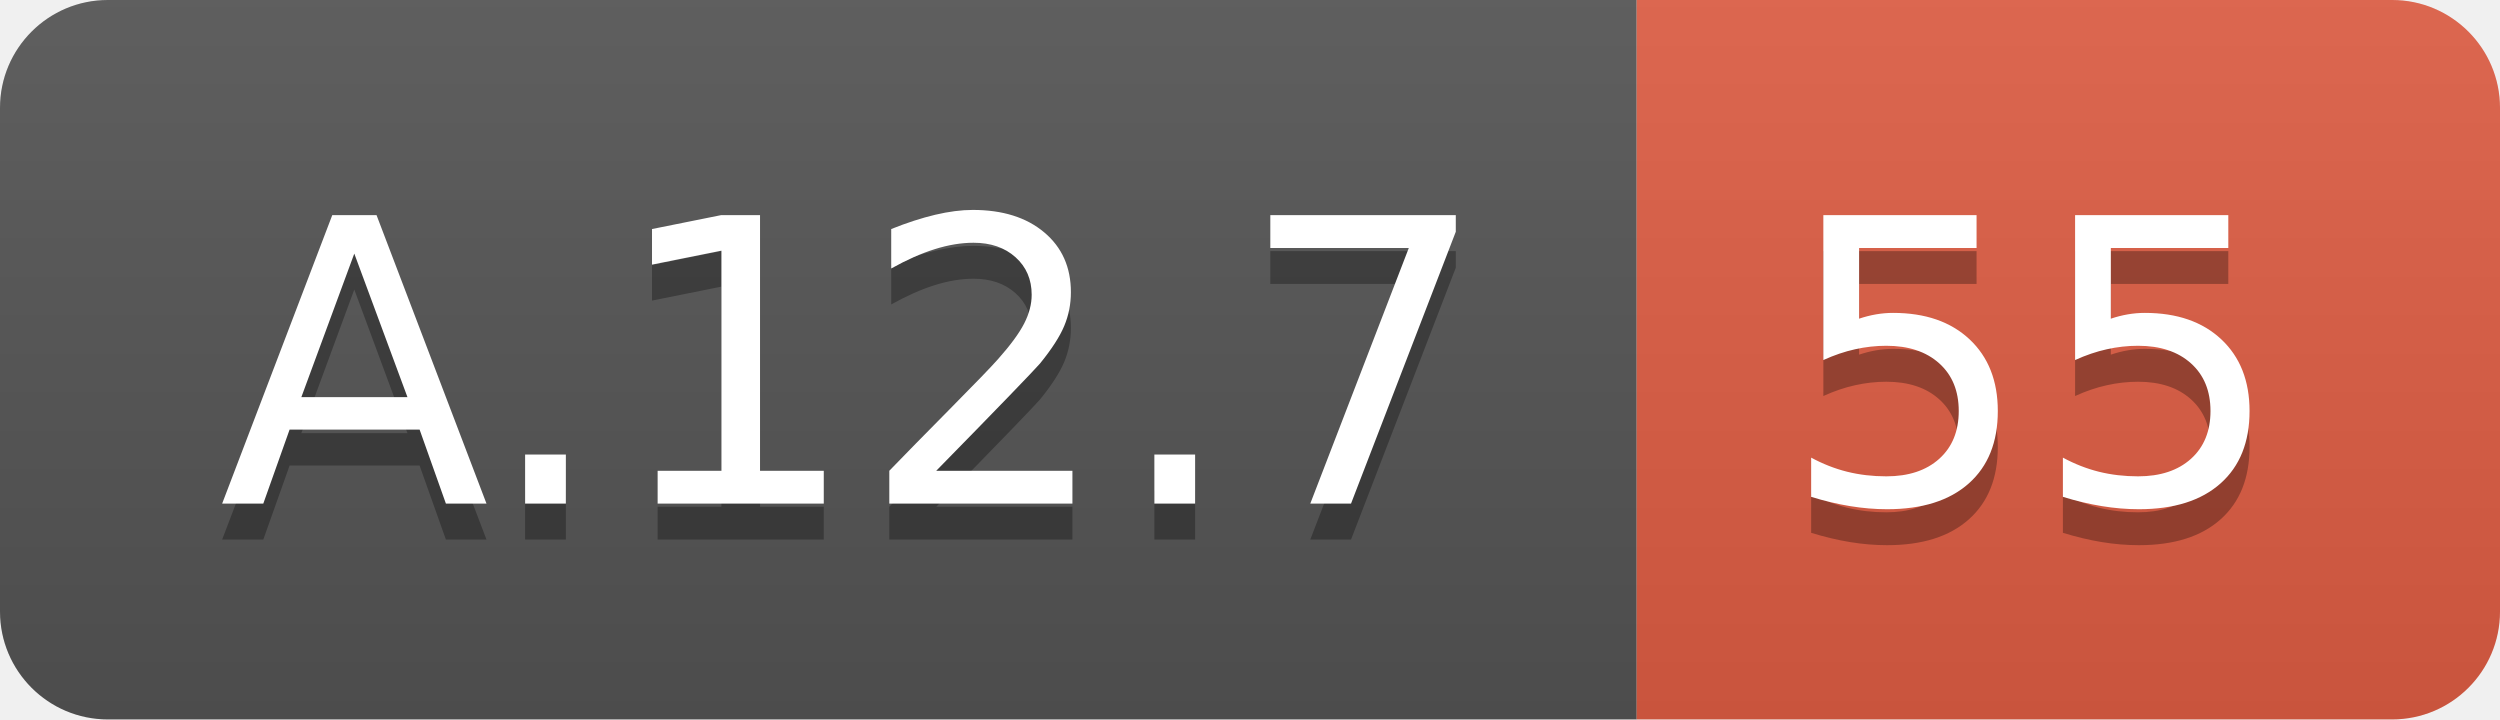
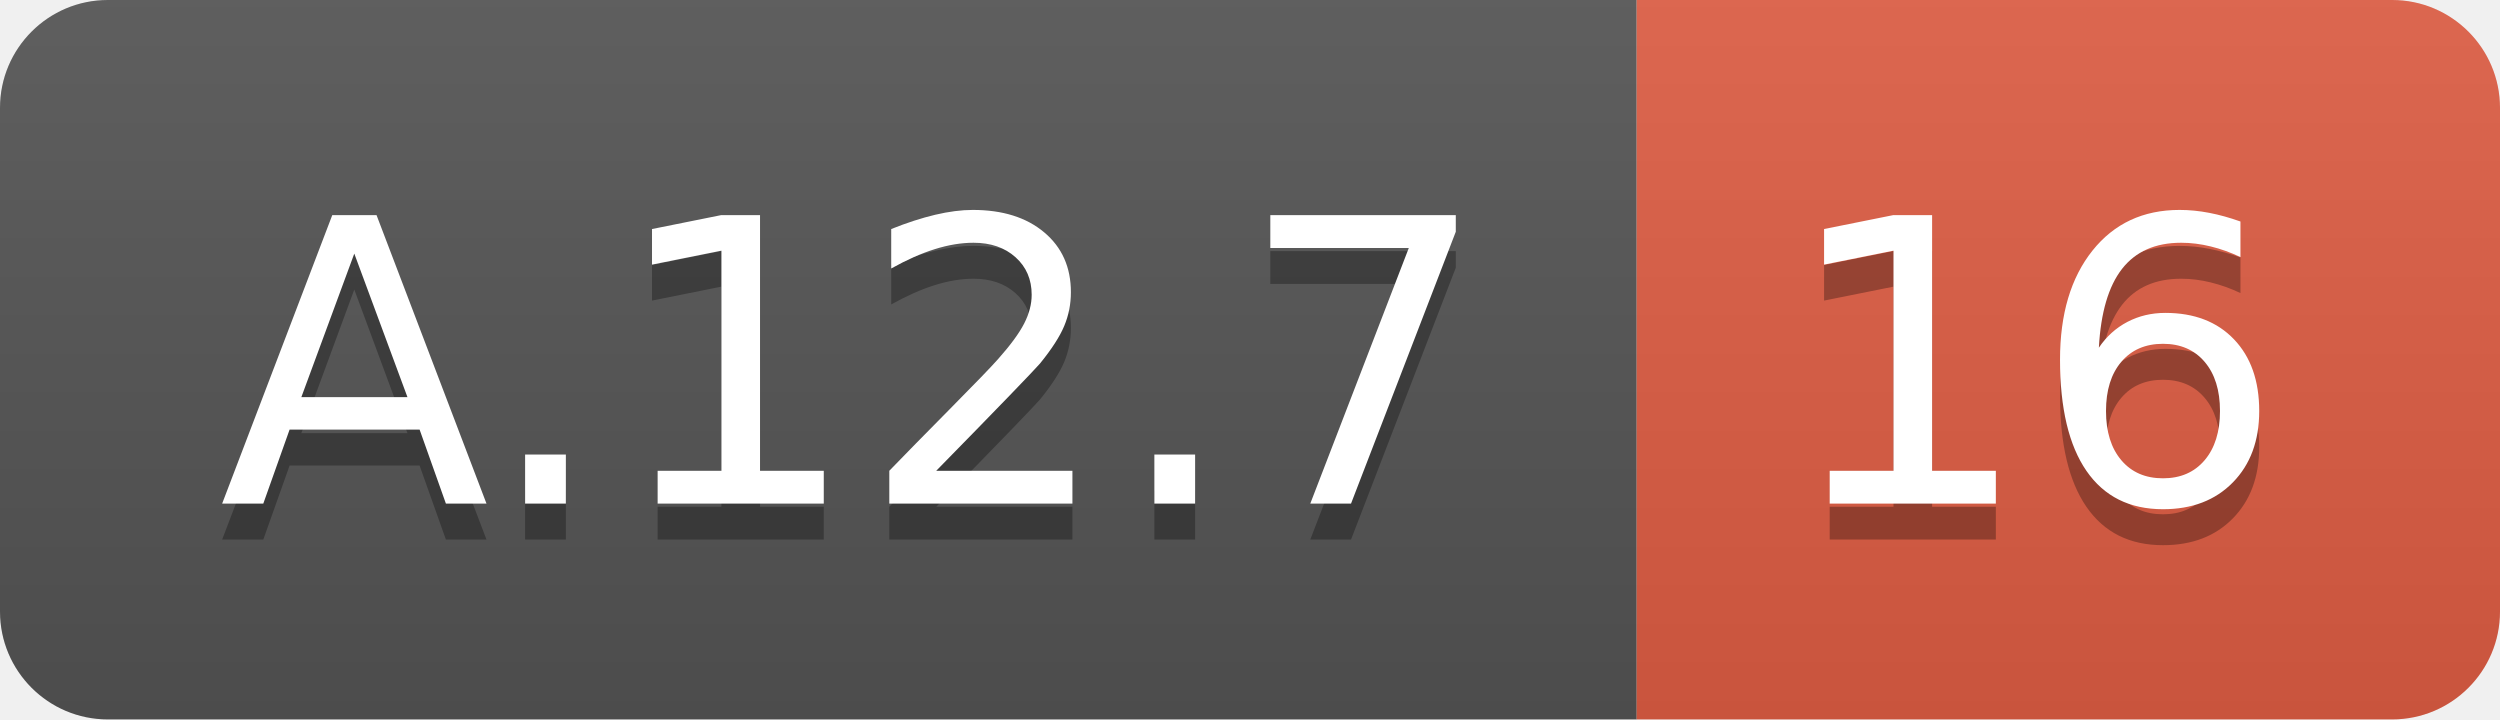
<svg xmlns="http://www.w3.org/2000/svg" width="69.5" height="20">
  <linearGradient id="smooth" x2="0" y2="100%">
    <stop offset="0" stop-color="#bbb" stop-opacity=".1" />
    <stop offset="1" stop-opacity=".1" />
  </linearGradient>
  <clipPath id="round">
    <rect width="69.5" height="20" rx="3" fill="#fff" />
  </clipPath>
  <g clip-path="url(#round)">
    <rect width="45.5" height="20" fill="#555" />
    <rect x="45.5" width="24.0" height="20" fill="#e05d44" />
    <rect width="69.5" height="20" fill="url(#smooth)" />
  </g>
  <g fill="#fff" text-anchor="middle" font-family="DejaVu Sans,Verdana,Geneva,sans-serif" font-size="110">
    <text x="237.5" y="150" fill="#010101" fill-opacity=".3" transform="scale(0.1)" textLength="355.0" lengthAdjust="spacing">A.12.7</text>
    <text x="237.5" y="140" transform="scale(0.1)" textLength="355.0" lengthAdjust="spacing">A.12.7</text>
-     <text x="565.0" y="150" fill="#010101" fill-opacity=".3" transform="scale(0.1)" textLength="140.0" lengthAdjust="spacing">55</text>
-     <text x="565.0" y="140" transform="scale(0.1)" textLength="140.0" lengthAdjust="spacing">55</text>
+     <text x="565.0" y="150" fill="#010101" fill-opacity=".3" transform="scale(0.1)" textLength="140.0" lengthAdjust="spacing">16</text>
+     <text x="565.0" y="140" transform="scale(0.1)" textLength="140.0" lengthAdjust="spacing">16</text>
  </g>
</svg>
